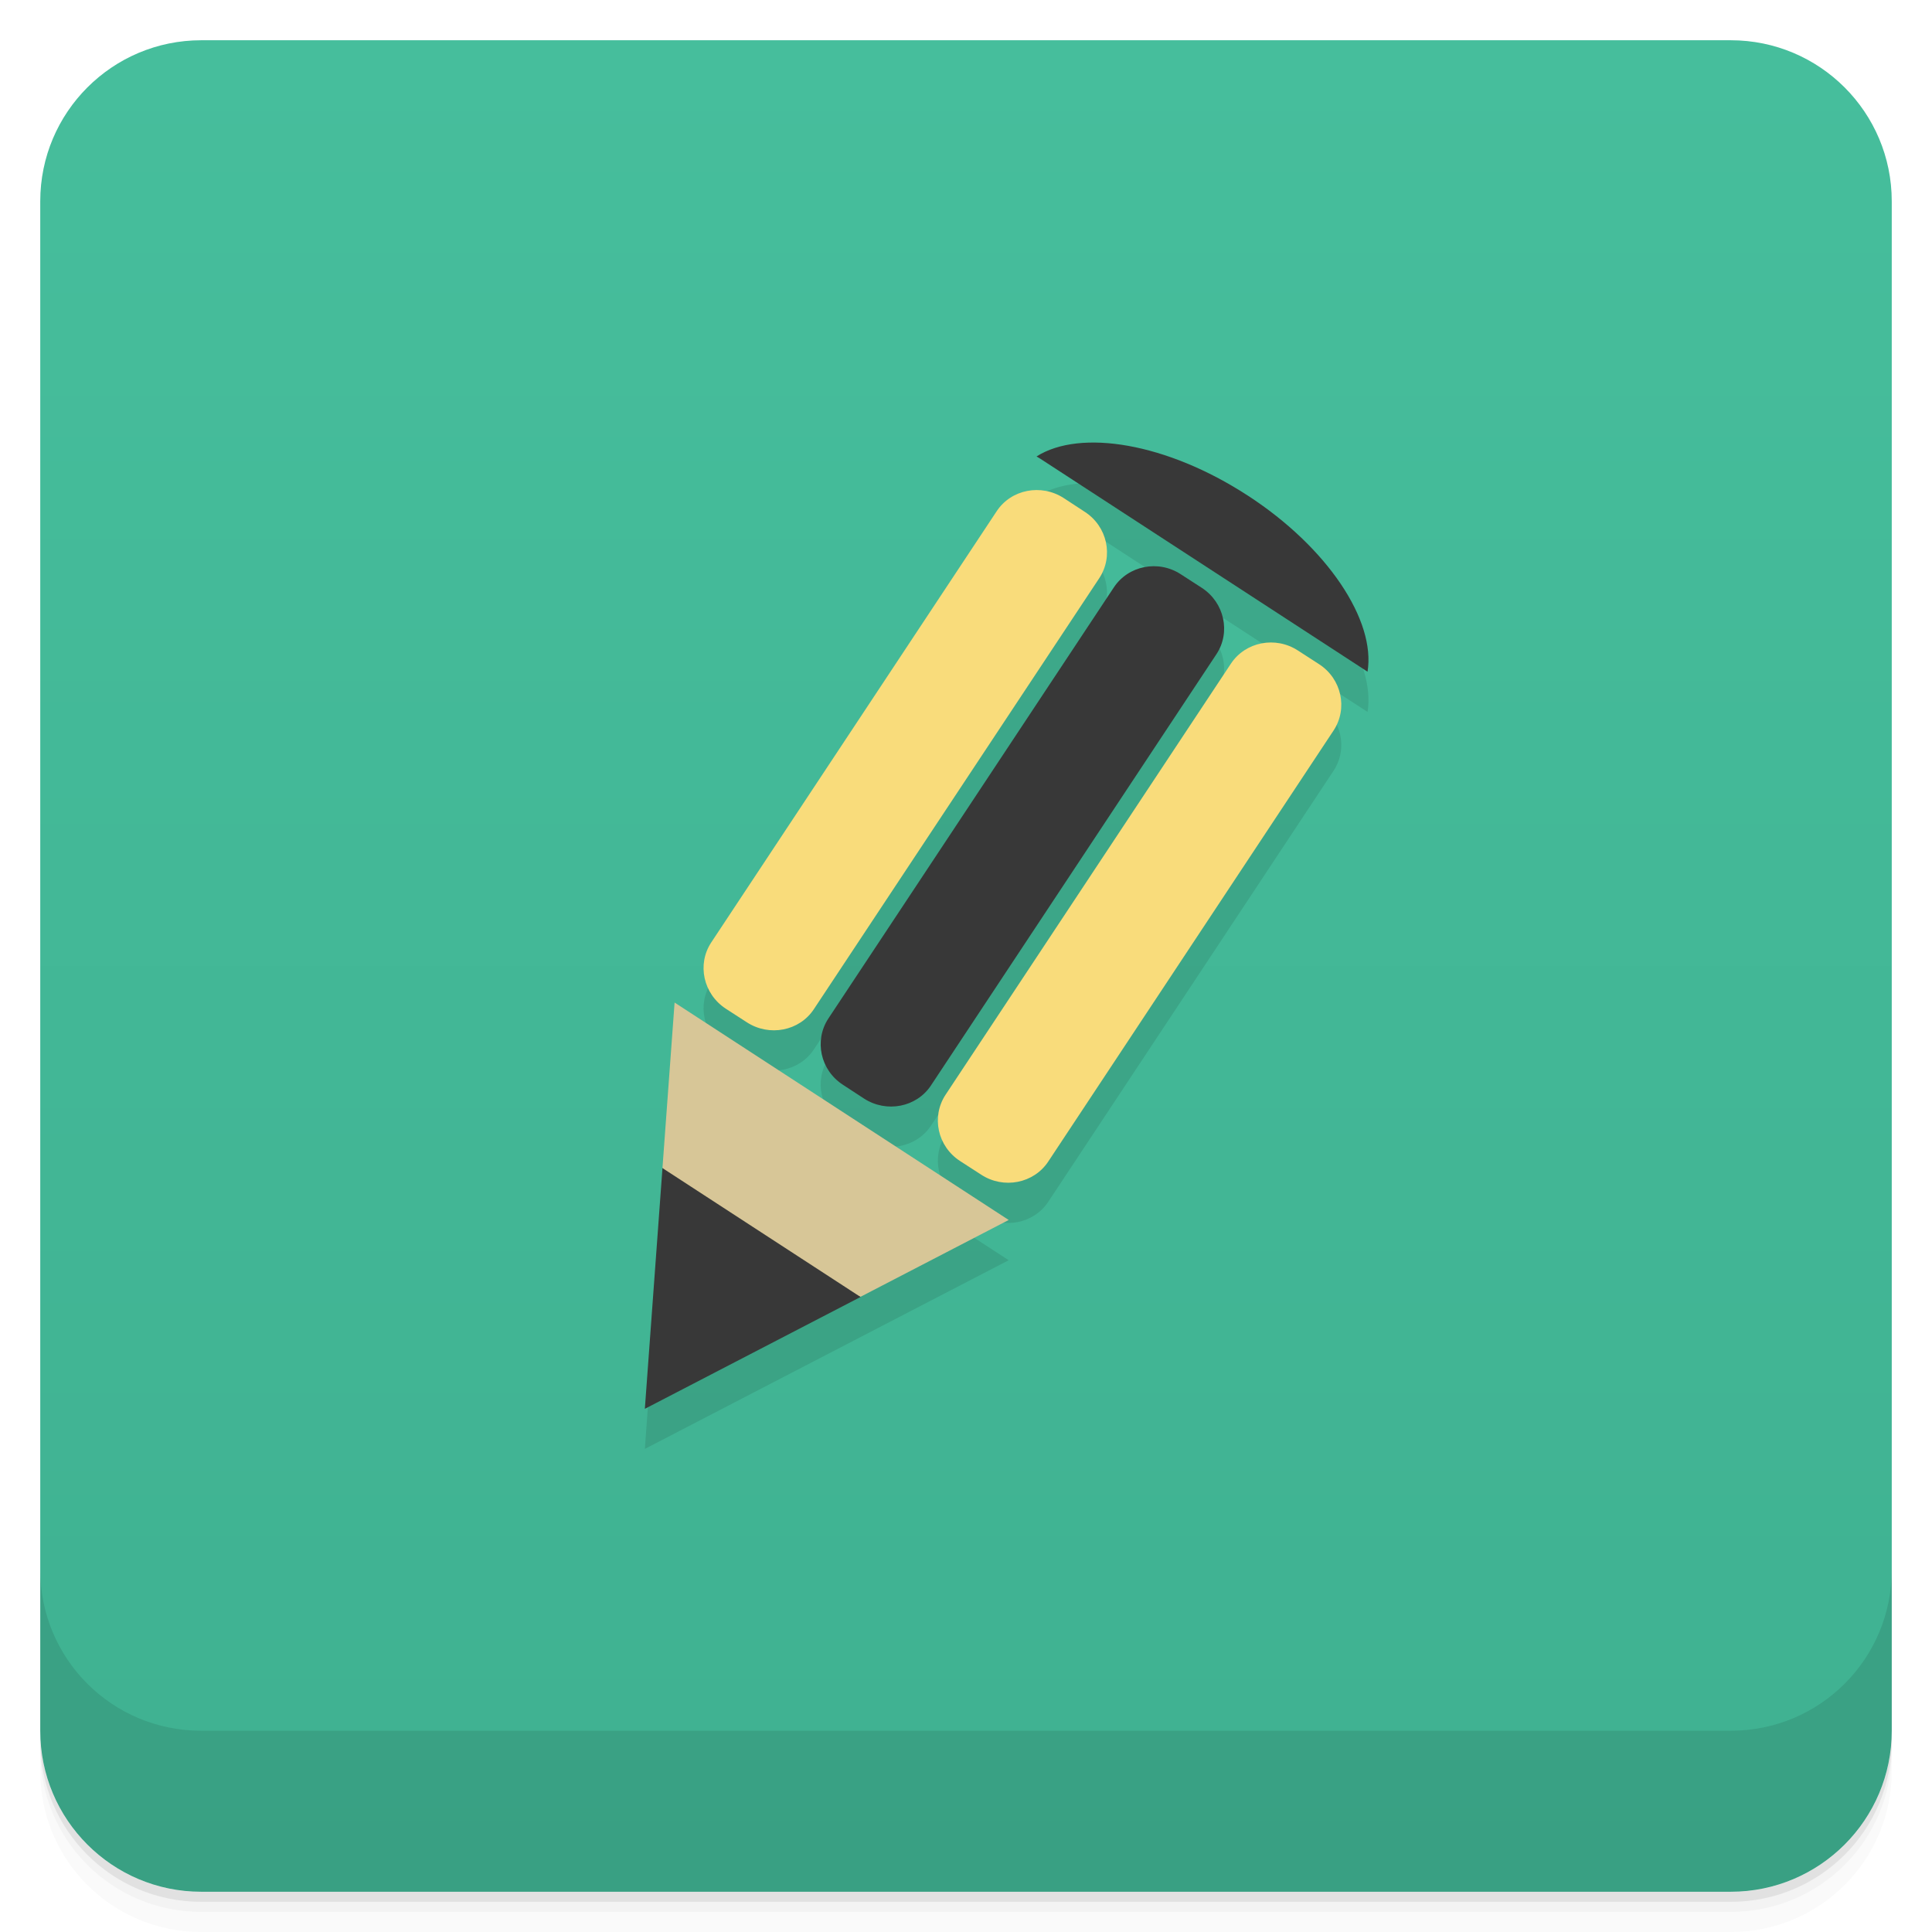
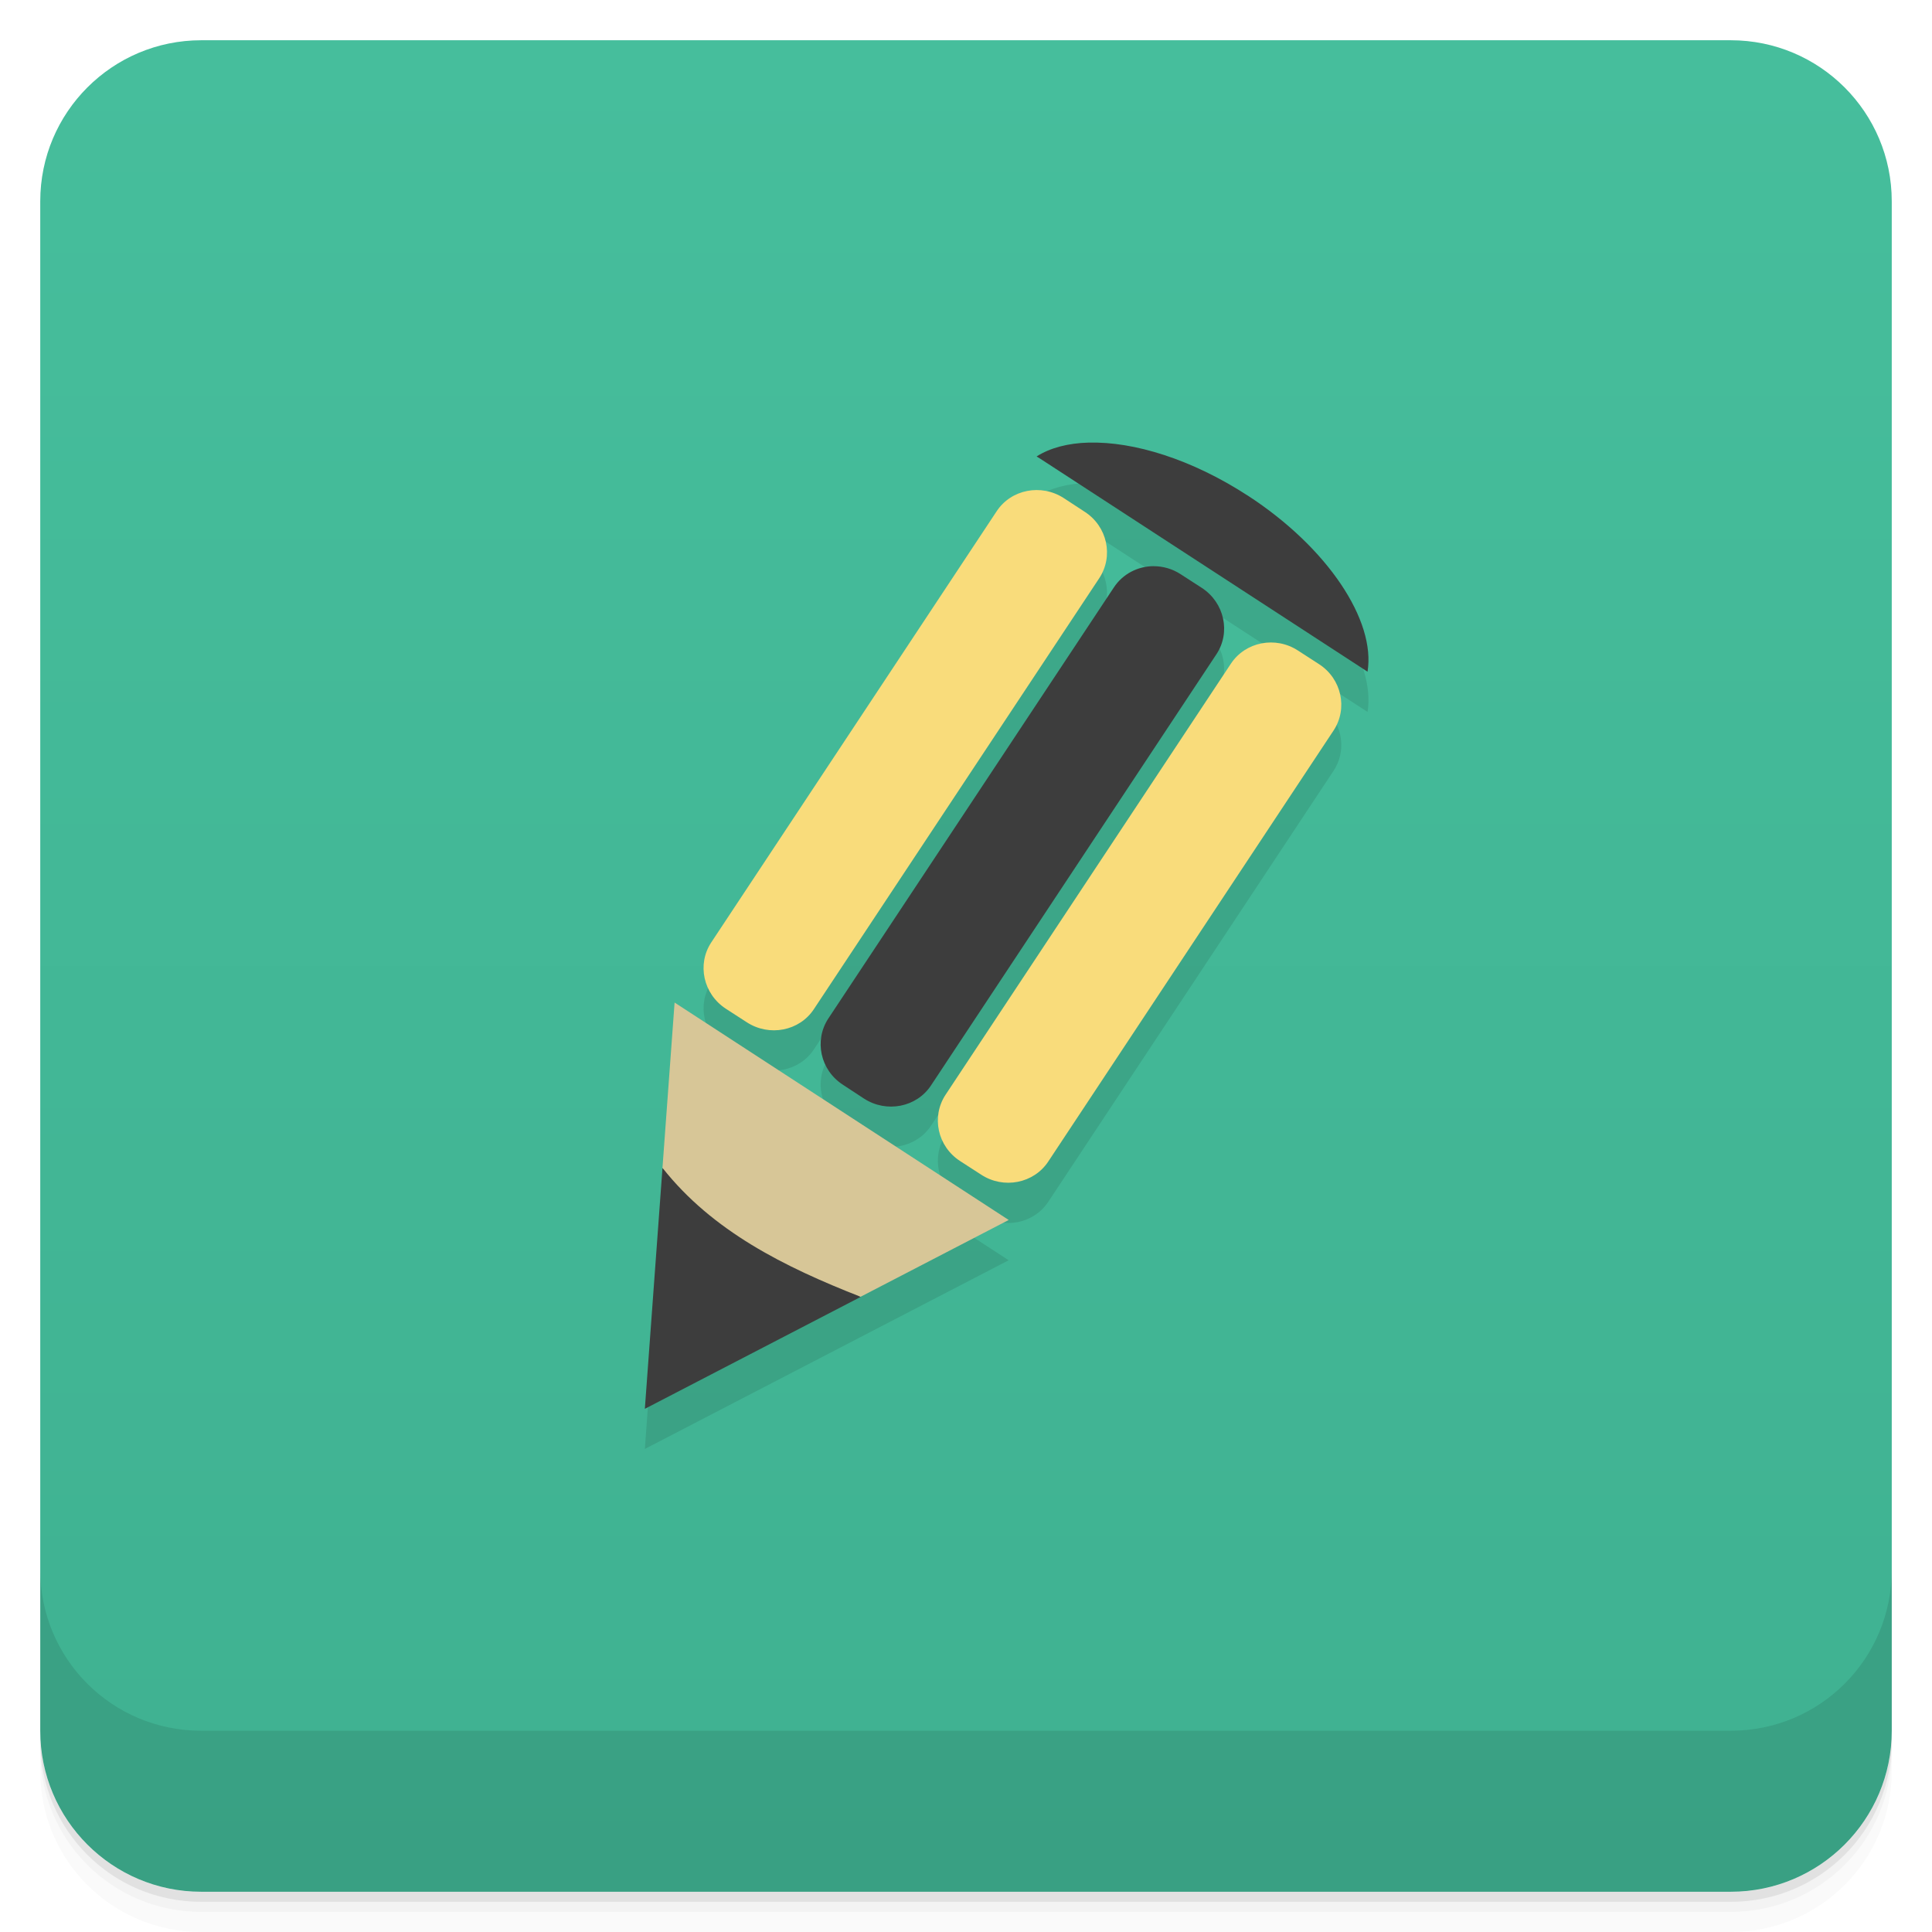
- <svg xmlns="http://www.w3.org/2000/svg" width="48" height="48" version="1.1" viewBox="0 0 48 48">
+ <svg xmlns="http://www.w3.org/2000/svg" version="1.1" viewBox="0 0 48 48">
  <defs>
-     <linearGradient id="linearGradient4501" x1="-47" x2="-1" y1="2.8779e-15" y2="6.1232e-17" gradientUnits="userSpaceOnUse">
+     <linearGradient id="bg" x1="-47" x2="-1" y1="2.8779e-15" y2="6.1232e-17" gradientUnits="userSpaceOnUse">
      <stop style="stop-color:#3fb191" offset="0" />
      <stop style="stop-color:#46be9c" offset="1" />
    </linearGradient>
  </defs>
  <g transform="translate(0 3.949e-5)">
    <path d="m1 43v0.25c0 2.216 1.784 4 4 4h38c2.216 0 4-1.784 4-4v-0.25c0 2.216-1.784 4-4 4h-38c-2.216 0-4-1.784-4-4zm0 0.5v0.5c0 2.216 1.784 4 4 4h38c2.216 0 4-1.784 4-4v-0.5c0 2.216-1.784 4-4 4h-38c-2.216 0-4-1.784-4-4z" style="opacity:.02" />
    <path d="m1 43.25v0.25c0 2.216 1.784 4 4 4h38c2.216 0 4-1.784 4-4v-0.25c0 2.216-1.784 4-4 4h-38c-2.216 0-4-1.784-4-4z" style="opacity:.05" />
    <path d="m1 43v0.25c0 2.216 1.784 4 4 4h38c2.216 0 4-1.784 4-4v-0.25c0 2.216-1.784 4-4 4h-38c-2.216 0-4-1.784-4-4z" style="opacity:.1" />
  </g>
-   <rect transform="rotate(-90)" x="-47" y="1" width="46" height="46" rx="4" style="fill:url(#linearGradient4501)" />
+   <rect transform="rotate(-90)" x="-47" y="1" width="46" height="46" rx="4" style="fill:url(#bg)" />
  <g transform="translate(0 3.949e-5)">
    <g transform="translate(0 -1004.4)">
      <path d="m1 1043.4v4c0 2.216 1.784 4 4 4h38c2.216 0 4-1.784 4-4v-4c0 2.216-1.784 4-4 4h-38c-2.216 0-4-1.784-4-4z" style="opacity:.1" />
    </g>
  </g>
  <g transform="translate(-1,-1)">
    <g transform="translate(1,1)">
      <g style="opacity:.1">
-         <path d="m30.996 13.309c1.996 1.297 3.188 3.113 2.98 4.379l-8.145-5.301c-0.023-0.016-0.051-0.027-0.078-0.047 1.09-0.691 3.242-0.332 5.242 0.969" style="fill-rule:evenodd" />
-         <path d="m32.77 17.5-0.52-0.336c-0.559-0.367-1.309-0.219-1.668 0.324l-7.09 10.711c-0.359 0.547-0.199 1.285 0.363 1.648l0.52 0.336c0.559 0.367 1.309 0.219 1.668-0.324l7.09-10.711c0.359-0.547 0.199-1.285-0.363-1.648" style="fill-rule:evenodd" />
-         <path d="m29.859 15.605-0.52-0.336c-0.559-0.367-1.309-0.219-1.668 0.328l-7.09 10.707c-0.359 0.547-0.199 1.285 0.363 1.648l0.52 0.34c0.559 0.363 1.309 0.219 1.668-0.328l7.09-10.711c0.359-0.543 0.199-1.281-0.363-1.648" style="fill-rule:evenodd" />
-         <path d="m26.949 13.715-0.52-0.34c-0.559-0.363-1.309-0.219-1.668 0.328l-7.09 10.711c-0.359 0.543-0.199 1.281 0.363 1.648l0.52 0.336c0.559 0.363 1.309 0.219 1.668-0.328l7.09-10.707c0.359-0.547 0.199-1.285-0.363-1.648" style="fill-rule:evenodd" />
-         <path d="m25.06 31.31-8.301-5.402-0.738 10.09 9.04-4.688" style="fill-rule:evenodd" />
+         <path d="m27.049 11.996c-0.511 0.014-0.954 0.128-1.295 0.344 0.027 0.02 0.053 0.031 0.076 0.047l8.146 5.301c0.208-1.266-0.984-3.082-2.981-4.379h-0.002c-1.375-0.894-2.821-1.344-3.945-1.312zm-1.299 1.18c-0.388 0.002-0.764 0.185-0.988 0.527l-7.09 10.711c-0.359 0.543-0.201 1.281 0.361 1.648l0.521 0.336c0.559 0.363 1.309 0.219 1.668-0.328l7.09-10.707c0.359-0.547 0.199-1.285-0.363-1.648l-0.52-0.34c-0.21-0.136-0.447-0.2-0.68-0.199zm2.91 1.891c-0.388 0.002-0.764 0.189-0.988 0.531l-7.092 10.707c-0.359 0.547-0.199 1.284 0.363 1.647l0.521 0.342c0.559 0.363 1.309 0.219 1.668-0.328l7.09-10.711c0.359-0.543 0.199-1.281-0.363-1.648l-0.52-0.336c-0.21-0.138-0.447-0.204-0.68-0.203zm2.91 1.897c-0.388 0.001-0.764 0.186-0.988 0.525l-7.09 10.711c-0.359 0.547-0.199 1.285 0.363 1.648l0.52 0.336c0.559 0.367 1.309 0.219 1.668-0.324l7.09-10.711c0.359-0.547 0.199-1.285-0.363-1.648l-0.52-0.336c-0.21-0.138-0.447-0.202-0.68-0.201zm-14.811 8.945-0.738 10.09 9.039-4.688-8.301-5.402z" style="fill-rule:evenodd" />
      </g>
    </g>
  </g>
-   <g transform="translate(0,-1)">
-     <path d="m30.996 13.309c1.996 1.297 3.188 3.113 2.98 4.379l-8.145-5.301c-0.023-0.016-0.051-0.027-0.078-0.047 1.09-0.691 3.242-0.332 5.242 0.969" style="fill-rule:evenodd;fill:#383838" />
-     <path d="m32.77 17.5-0.52-0.336c-0.559-0.367-1.309-0.219-1.668 0.324l-7.09 10.711c-0.359 0.547-0.199 1.285 0.363 1.648l0.52 0.336c0.559 0.367 1.309 0.219 1.668-0.324l7.09-10.711c0.359-0.547 0.199-1.285-0.363-1.648" style="fill-rule:evenodd;fill:#f9dc7b" />
-     <path d="m29.859 15.605-0.52-0.336c-0.559-0.367-1.309-0.219-1.668 0.328l-7.09 10.707c-0.359 0.547-0.199 1.285 0.363 1.648l0.52 0.34c0.559 0.363 1.309 0.219 1.668-0.328l7.09-10.711c0.359-0.543 0.199-1.281-0.363-1.648" style="fill-rule:evenodd;fill:#383838" />
-     <path d="m26.949 13.715-0.52-0.34c-0.559-0.363-1.309-0.219-1.668 0.328l-7.09 10.711c-0.359 0.543-0.199 1.281 0.363 1.648l0.52 0.336c0.559 0.363 1.309 0.219 1.668-0.328l7.09-10.707c0.359-0.547 0.199-1.285-0.363-1.648" style="fill-rule:evenodd;fill:#f9dc7b" />
-     <path d="m16.76 25.908-0.301 4.107c1.239 1.57 3.02 2.458 4.922 3.203l3.68-1.908z" style="fill-rule:evenodd;fill:#d7c697" />
-     <path d="m16.459 30.02-0.438 5.982 5.359-2.779-4.922-3.203z" style="fill-rule:evenodd;fill:#383838" />
-   </g>
+   <path d="m32.77 16.5-0.52-0.336c-0.559-0.367-1.309-0.219-1.668 0.324l-7.09 10.711c-0.359 0.547-0.199 1.285 0.363 1.648l0.52 0.336c0.559 0.367 1.309 0.219 1.668-0.324l7.09-10.711c0.359-0.547 0.199-1.285-0.363-1.648" style="fill:#f9dc7b" />
+   <path d="m26.949 12.715-0.52-0.34c-0.559-0.363-1.309-0.219-1.668 0.328l-7.09 10.711c-0.359 0.543-0.199 1.281 0.363 1.648l0.52 0.336c0.559 0.363 1.309 0.219 1.668-0.328l7.09-10.707c0.359-0.547 0.199-1.285-0.363-1.648" style="fill:#f9dc7b" />
+   <path d="m27.049 10.996c-0.511 0.014-0.954 0.128-1.295 0.344 0.027 0.02 0.053 0.031 0.076 0.047l8.146 5.301c0.208-1.266-0.984-3.082-2.981-4.379h-0.002c-1.375-0.894-2.821-1.344-3.945-1.312zm1.611 3.07c-0.388 0.002-0.764 0.189-0.988 0.531l-7.092 10.707c-0.359 0.547-0.199 1.284 0.363 1.647l0.521 0.342c0.559 0.363 1.309 0.219 1.668-0.328l7.09-10.711c0.359-0.543 0.199-1.281-0.363-1.648l-0.52-0.336c-0.21-0.138-0.447-0.204-0.68-0.203zm-12.201 14.955-0.438 5.981 5.359-2.779-4.922-3.201z" style="fill:#3d3d3d" />
+   <path d="m16.76 24.908-0.301 4.107c1.239 1.57 3.02 2.458 4.922 3.203l3.68-1.908z" style="fill:#d7c697" />
</svg>
